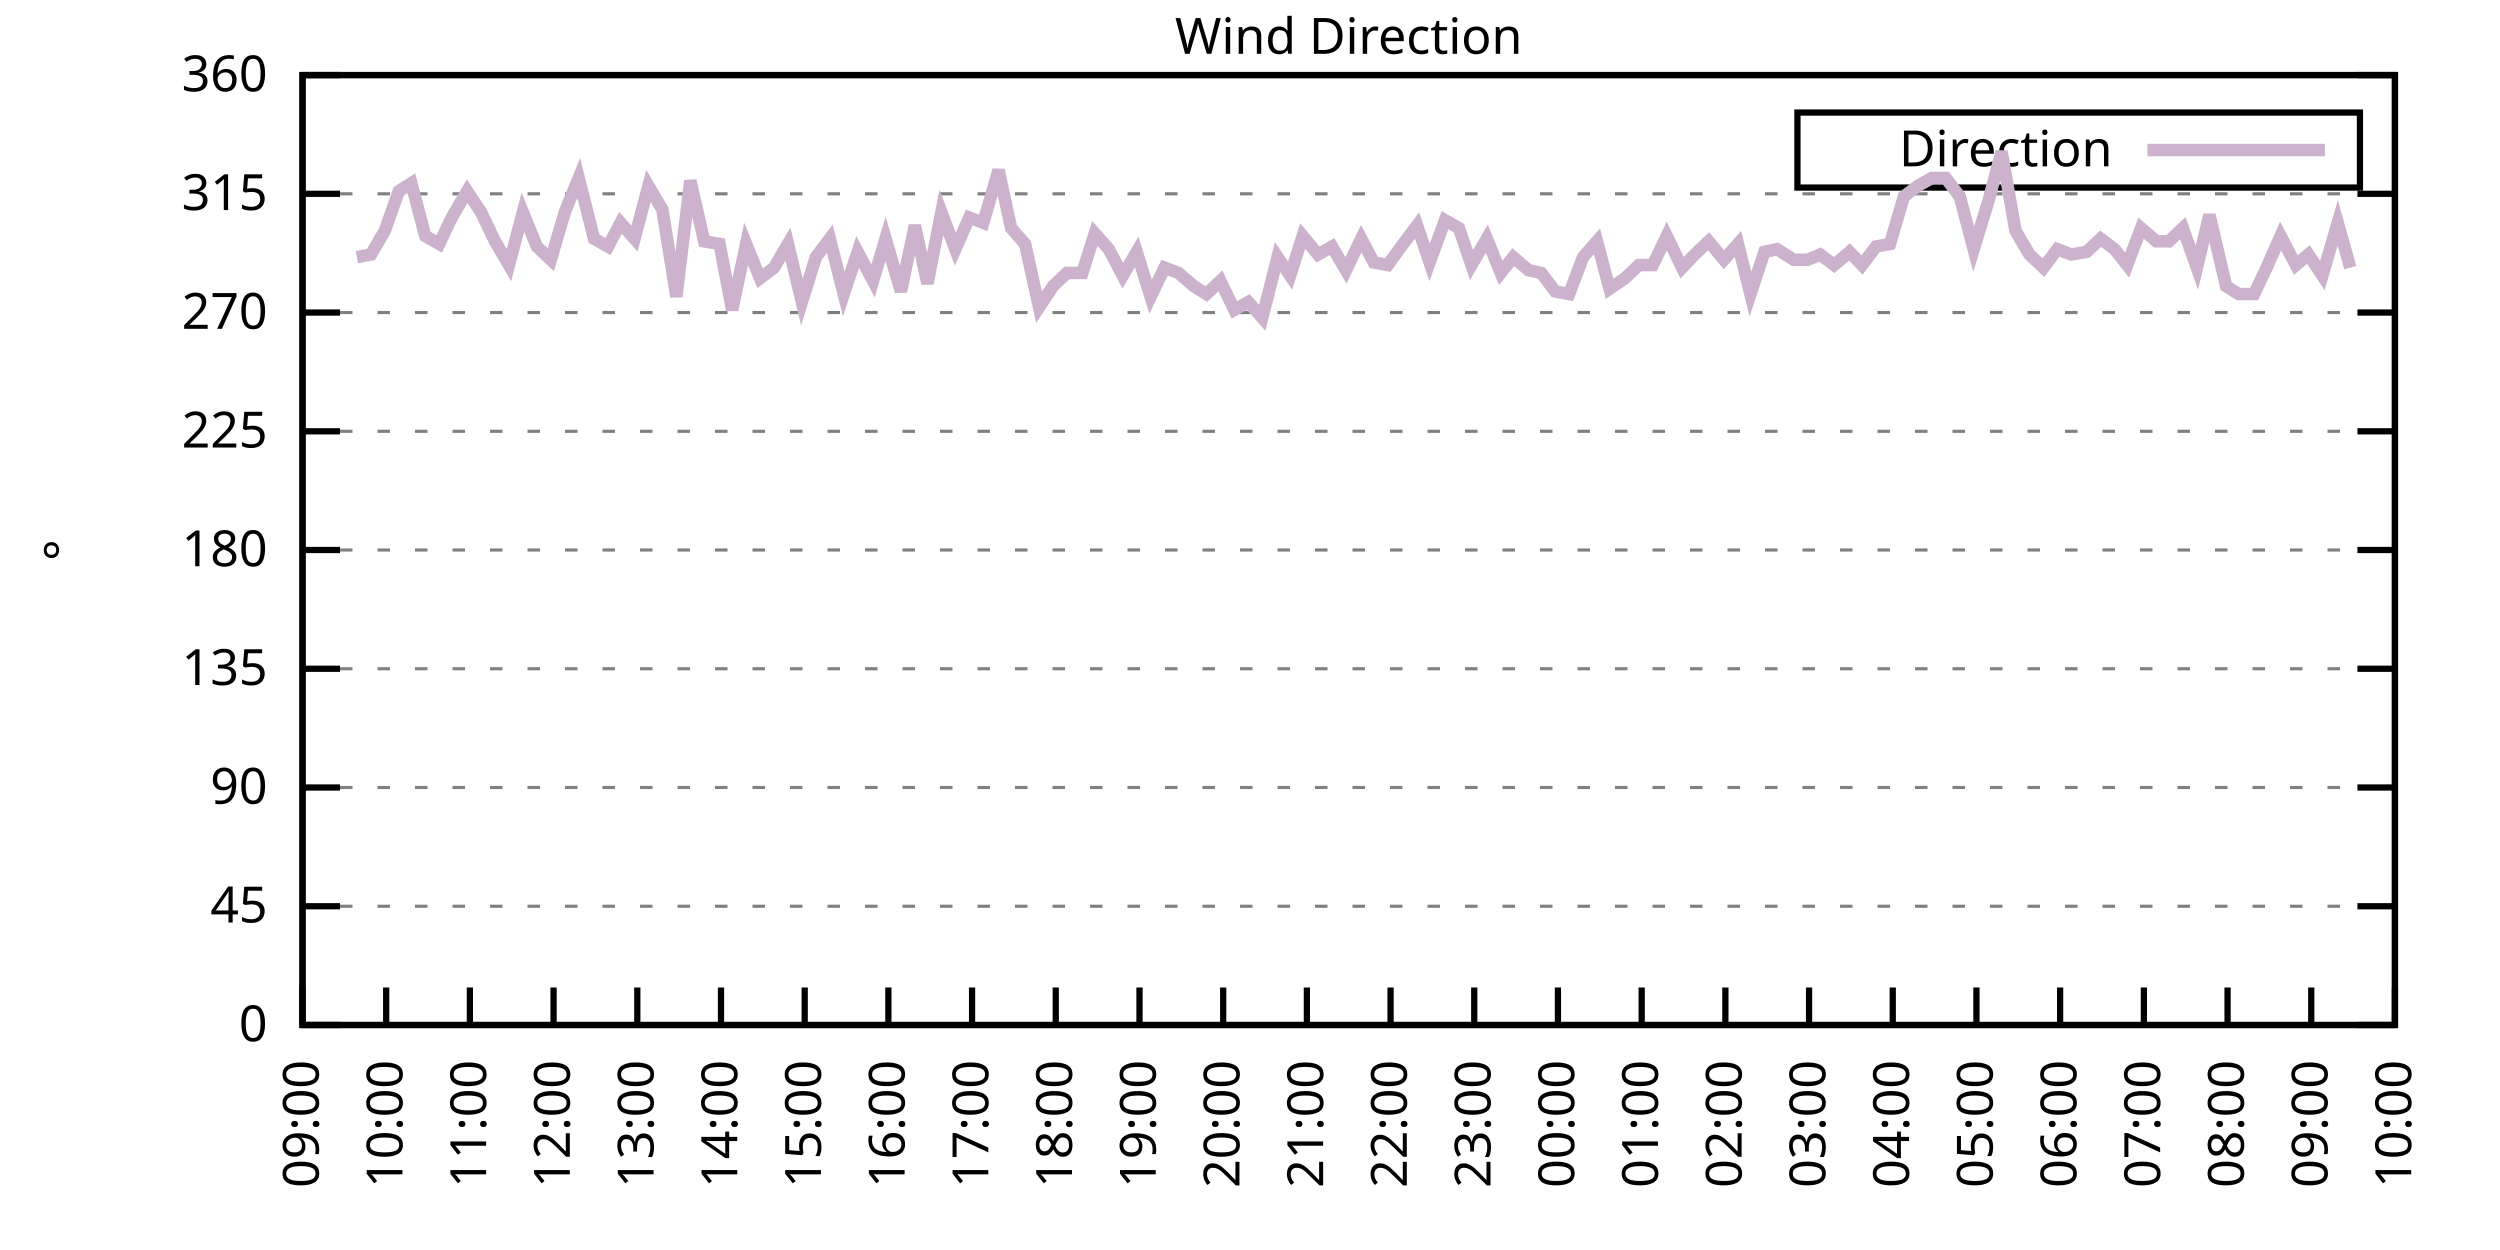
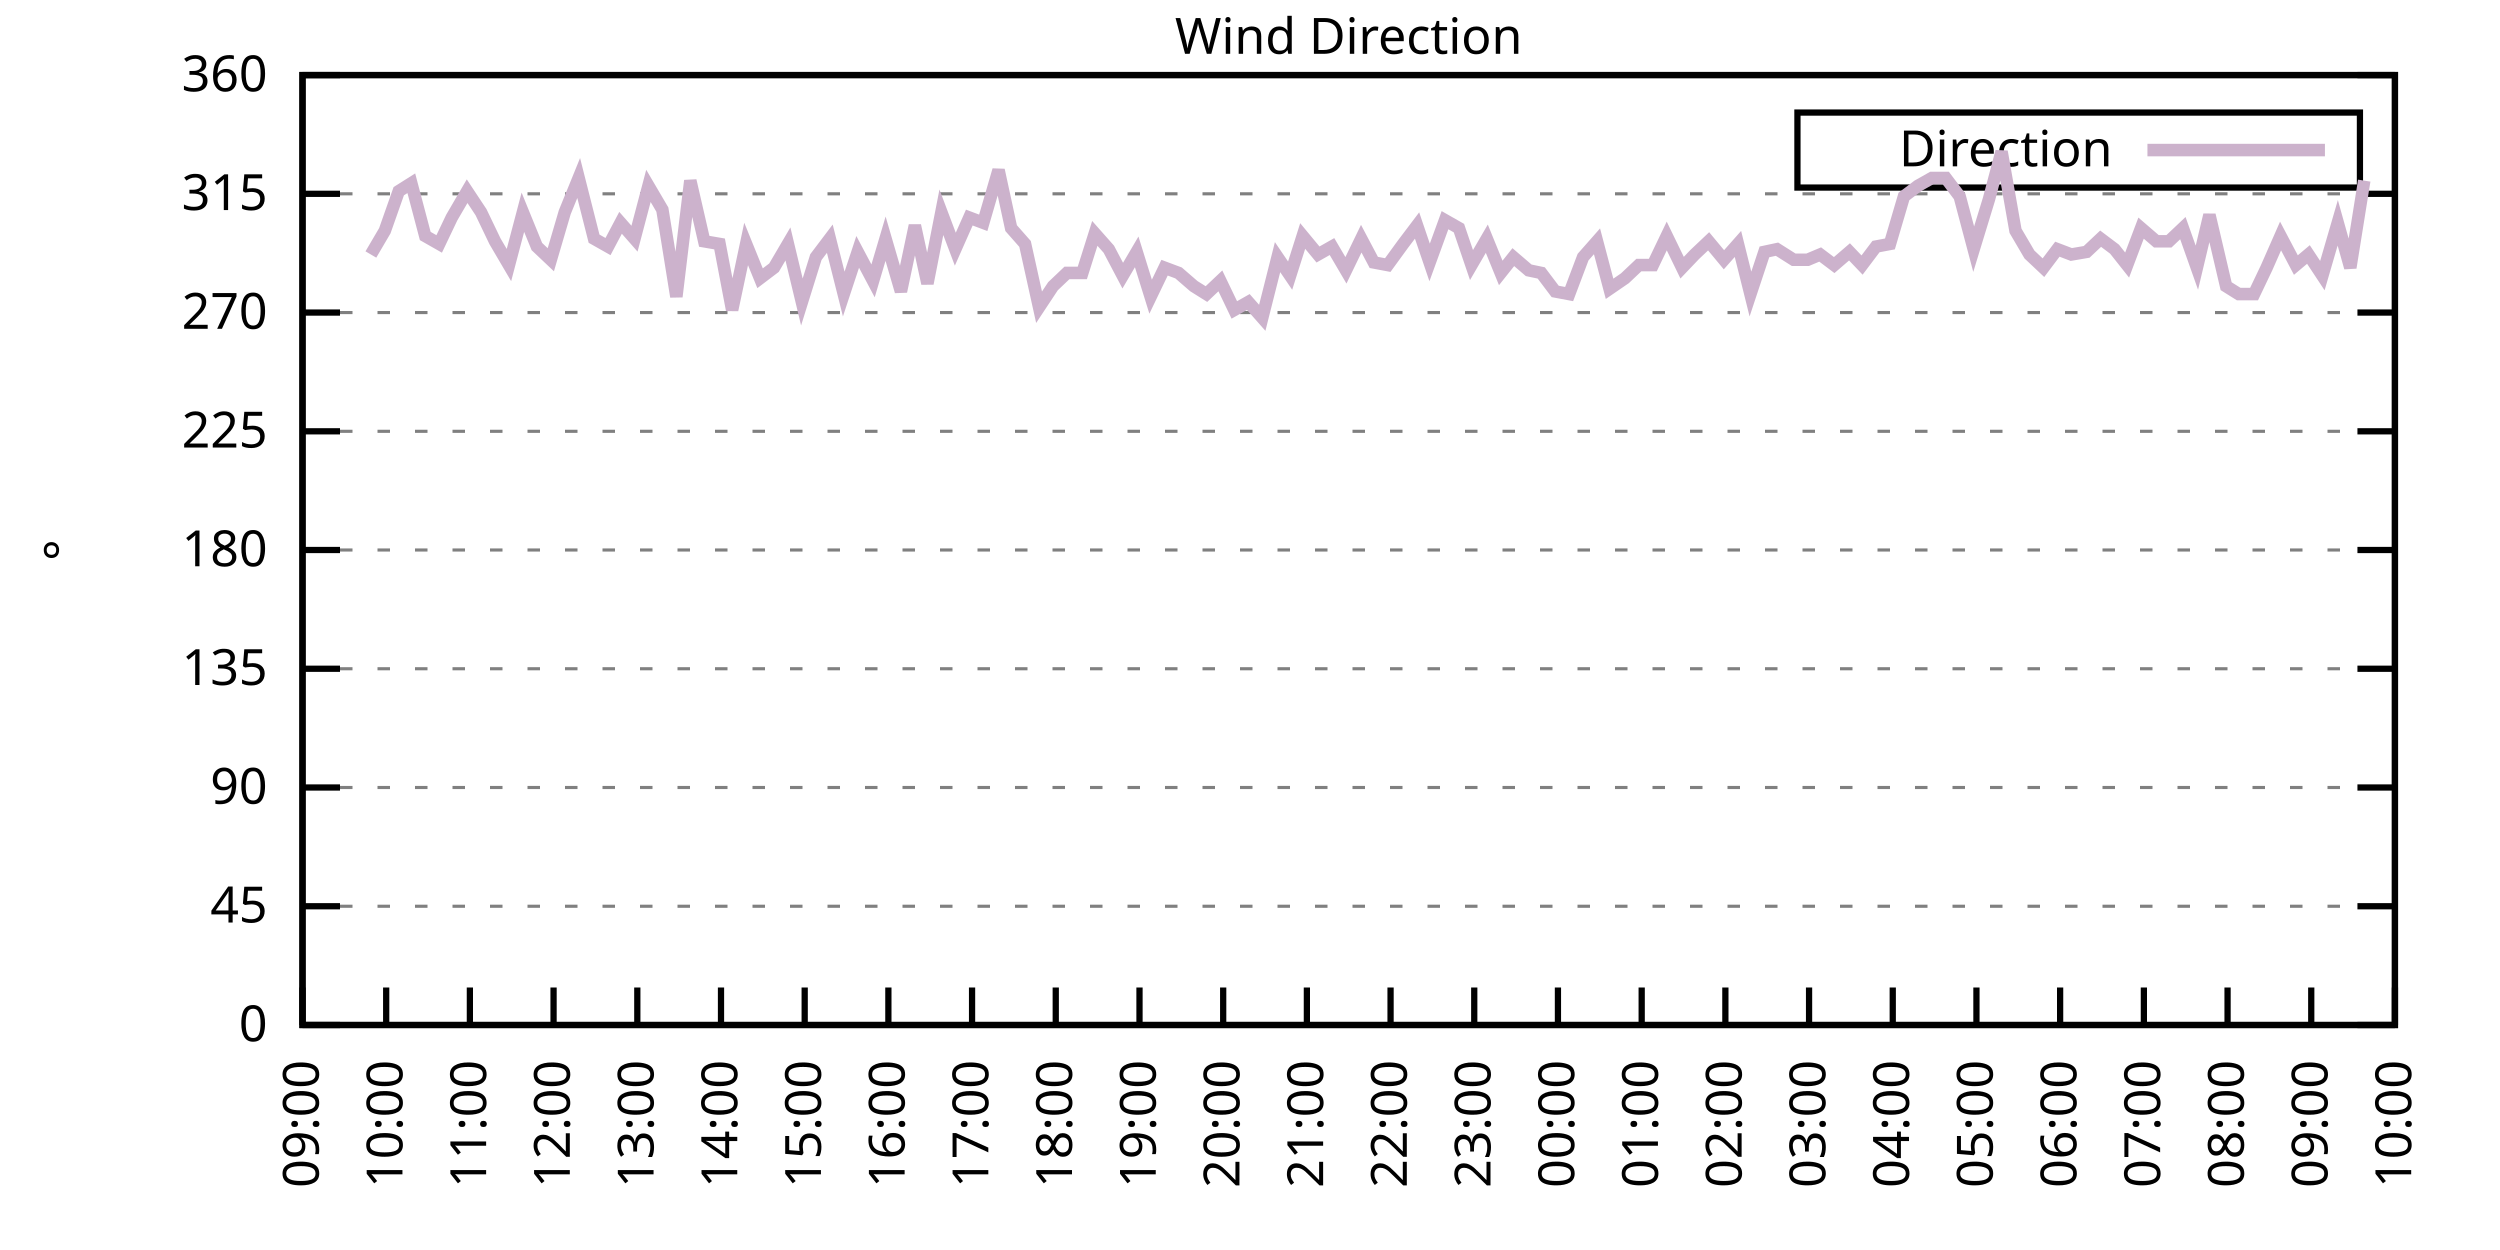
<svg xmlns="http://www.w3.org/2000/svg" xmlns:xlink="http://www.w3.org/1999/xlink" width="400" height="200" viewBox="0 0 400 200">
  <g id="gnuplot_canvas">
    <rect x="0" y="0" width="400" height="200" fill="none" />
    <defs>
      <circle id="gpDot" r="0.5" stroke-width="0.5" stroke="currentColor" />
      <path id="gpPt0" stroke-width="0.333" stroke="currentColor" d="M-1,0 h2 M0,-1 v2" />
      <path id="gpPt1" stroke-width="0.333" stroke="currentColor" d="M-1,-1 L1,1 M1,-1 L-1,1" />
      <path id="gpPt2" stroke-width="0.333" stroke="currentColor" d="M-1,0 L1,0 M0,-1 L0,1 M-1,-1 L1,1 M-1,1 L1,-1" />
      <rect id="gpPt3" stroke-width="0.333" stroke="currentColor" x="-1" y="-1" width="2" height="2" />
      <rect id="gpPt4" stroke-width="0.333" stroke="currentColor" fill="currentColor" x="-1" y="-1" width="2" height="2" />
      <circle id="gpPt5" stroke-width="0.333" stroke="currentColor" cx="0" cy="0" r="1" />
      <use xlink:href="#gpPt5" id="gpPt6" fill="currentColor" stroke="none" />
      <path id="gpPt7" stroke-width="0.333" stroke="currentColor" d="M0,-1.33 L-1.33,0.67 L1.33,0.67 z" />
      <use xlink:href="#gpPt7" id="gpPt8" fill="currentColor" stroke="none" />
      <use xlink:href="#gpPt7" id="gpPt9" stroke="currentColor" transform="rotate(180)" />
      <use xlink:href="#gpPt9" id="gpPt10" fill="currentColor" stroke="none" />
      <use xlink:href="#gpPt3" id="gpPt11" stroke="currentColor" transform="rotate(45)" />
      <use xlink:href="#gpPt11" id="gpPt12" fill="currentColor" stroke="none" />
      <path id="gpPt13" stroke-width="0.333" stroke="currentColor" d="M0,1.330 L1.265,0.411 L0.782,-1.067 L-0.782,-1.076 L-1.265,0.411 z" />
      <use xlink:href="#gpPt13" id="gpPt14" fill="currentColor" stroke="none" />
      <filter id="textbox" filterUnits="objectBoundingBox" x="0" y="0" height="1" width="1">
        <feFlood flood-color="white" flood-opacity="1" result="bgnd" />
        <feComposite in="SourceGraphic" in2="bgnd" operator="atop" />
      </filter>
      <filter id="greybox" filterUnits="objectBoundingBox" x="0" y="0" height="1" width="1">
        <feFlood flood-color="lightgrey" flood-opacity="1" result="grey" />
        <feComposite in="SourceGraphic" in2="grey" operator="atop" />
      </filter>
    </defs>
    <g fill="none" color="white" stroke="currentColor" stroke-width="1.00" stroke-linecap="butt" stroke-linejoin="miter">
</g>
    <g fill="none" color="black" stroke="currentColor" stroke-width="1.00" stroke-linecap="butt" stroke-linejoin="miter">
      <g stroke="none" shape-rendering="crispEdges">
        <polygon fill="rgb(255, 255, 255)" points="48.40,164.00 383.18,164.00 383.18,12.02 48.40,12.02 " />
      </g>
    </g>
    <g fill="none" color="black" stroke="currentColor" stroke-width="1.00" stroke-linecap="butt" stroke-linejoin="miter">
</g>
    <g fill="none" color="black" stroke="black" stroke-width="0.50" stroke-linecap="butt" stroke-linejoin="miter">
</g>
    <g fill="none" color="gray" stroke="currentColor" stroke-width="0.50" stroke-linecap="butt" stroke-linejoin="miter">
      <path stroke="gray" stroke-dasharray="2,4" class="gridline" d="M48.40,164.00 L383.19,164.00  " />
    </g>
    <g fill="none" color="gray" stroke="gray" stroke-width="1.00" stroke-linecap="butt" stroke-linejoin="miter">
</g>
    <g fill="none" color="black" stroke="currentColor" stroke-width="1.00" stroke-linecap="butt" stroke-linejoin="miter">
      <path stroke="black" d="M48.40,164.00 L54.40,164.00 M383.19,164.00 L377.19,164.00  " />
      <g transform="translate(42.80,166.60)" stroke="none" fill="black" font-family="Sans" font-size="8.00" text-anchor="end">
        <text>
          <tspan font-family="Sans"> 0</tspan>
        </text>
      </g>
    </g>
    <g fill="none" color="black" stroke="currentColor" stroke-width="1.00" stroke-linecap="butt" stroke-linejoin="miter">
</g>
    <g fill="none" color="black" stroke="black" stroke-width="0.50" stroke-linecap="butt" stroke-linejoin="miter">
</g>
    <g fill="none" color="gray" stroke="currentColor" stroke-width="0.50" stroke-linecap="butt" stroke-linejoin="miter">
      <path stroke="gray" stroke-dasharray="2,4" class="gridline" d="M48.40,145.00 L383.19,145.00  " />
    </g>
    <g fill="none" color="gray" stroke="gray" stroke-width="1.00" stroke-linecap="butt" stroke-linejoin="miter">
</g>
    <g fill="none" color="black" stroke="currentColor" stroke-width="1.00" stroke-linecap="butt" stroke-linejoin="miter">
      <path stroke="black" d="M48.40,145.00 L54.40,145.00 M383.19,145.00 L377.19,145.00  " />
      <g transform="translate(42.80,147.60)" stroke="none" fill="black" font-family="Sans" font-size="8.00" text-anchor="end">
        <text>
          <tspan font-family="Sans"> 45</tspan>
        </text>
      </g>
    </g>
    <g fill="none" color="black" stroke="currentColor" stroke-width="1.00" stroke-linecap="butt" stroke-linejoin="miter">
</g>
    <g fill="none" color="black" stroke="black" stroke-width="0.50" stroke-linecap="butt" stroke-linejoin="miter">
</g>
    <g fill="none" color="gray" stroke="currentColor" stroke-width="0.50" stroke-linecap="butt" stroke-linejoin="miter">
      <path stroke="gray" stroke-dasharray="2,4" class="gridline" d="M48.40,126.00 L383.19,126.00  " />
    </g>
    <g fill="none" color="gray" stroke="gray" stroke-width="1.00" stroke-linecap="butt" stroke-linejoin="miter">
</g>
    <g fill="none" color="black" stroke="currentColor" stroke-width="1.00" stroke-linecap="butt" stroke-linejoin="miter">
      <path stroke="black" d="M48.40,126.00 L54.40,126.00 M383.19,126.00 L377.19,126.00  " />
      <g transform="translate(42.80,128.60)" stroke="none" fill="black" font-family="Sans" font-size="8.00" text-anchor="end">
        <text>
          <tspan font-family="Sans"> 90</tspan>
        </text>
      </g>
    </g>
    <g fill="none" color="black" stroke="currentColor" stroke-width="1.00" stroke-linecap="butt" stroke-linejoin="miter">
</g>
    <g fill="none" color="black" stroke="black" stroke-width="0.50" stroke-linecap="butt" stroke-linejoin="miter">
</g>
    <g fill="none" color="gray" stroke="currentColor" stroke-width="0.50" stroke-linecap="butt" stroke-linejoin="miter">
      <path stroke="gray" stroke-dasharray="2,4" class="gridline" d="M48.40,107.00 L383.19,107.00  " />
    </g>
    <g fill="none" color="gray" stroke="gray" stroke-width="1.00" stroke-linecap="butt" stroke-linejoin="miter">
</g>
    <g fill="none" color="black" stroke="currentColor" stroke-width="1.00" stroke-linecap="butt" stroke-linejoin="miter">
      <path stroke="black" d="M48.40,107.00 L54.40,107.00 M383.19,107.00 L377.19,107.00  " />
      <g transform="translate(42.80,109.60)" stroke="none" fill="black" font-family="Sans" font-size="8.00" text-anchor="end">
        <text>
          <tspan font-family="Sans"> 135</tspan>
        </text>
      </g>
    </g>
    <g fill="none" color="black" stroke="currentColor" stroke-width="1.00" stroke-linecap="butt" stroke-linejoin="miter">
</g>
    <g fill="none" color="black" stroke="black" stroke-width="0.50" stroke-linecap="butt" stroke-linejoin="miter">
</g>
    <g fill="none" color="gray" stroke="currentColor" stroke-width="0.50" stroke-linecap="butt" stroke-linejoin="miter">
      <path stroke="gray" stroke-dasharray="2,4" class="gridline" d="M48.40,88.00 L383.19,88.00  " />
    </g>
    <g fill="none" color="gray" stroke="gray" stroke-width="1.00" stroke-linecap="butt" stroke-linejoin="miter">
</g>
    <g fill="none" color="black" stroke="currentColor" stroke-width="1.00" stroke-linecap="butt" stroke-linejoin="miter">
      <path stroke="black" d="M48.40,88.00 L54.40,88.00 M383.19,88.00 L377.19,88.00  " />
      <g transform="translate(42.80,90.60)" stroke="none" fill="black" font-family="Sans" font-size="8.00" text-anchor="end">
        <text>
          <tspan font-family="Sans"> 180</tspan>
        </text>
      </g>
    </g>
    <g fill="none" color="black" stroke="currentColor" stroke-width="1.00" stroke-linecap="butt" stroke-linejoin="miter">
</g>
    <g fill="none" color="black" stroke="black" stroke-width="0.50" stroke-linecap="butt" stroke-linejoin="miter">
</g>
    <g fill="none" color="gray" stroke="currentColor" stroke-width="0.50" stroke-linecap="butt" stroke-linejoin="miter">
      <path stroke="gray" stroke-dasharray="2,4" class="gridline" d="M48.40,69.01 L383.19,69.01  " />
    </g>
    <g fill="none" color="gray" stroke="gray" stroke-width="1.00" stroke-linecap="butt" stroke-linejoin="miter">
</g>
    <g fill="none" color="black" stroke="currentColor" stroke-width="1.00" stroke-linecap="butt" stroke-linejoin="miter">
      <path stroke="black" d="M48.40,69.01 L54.40,69.01 M383.19,69.01 L377.19,69.01  " />
      <g transform="translate(42.80,71.61)" stroke="none" fill="black" font-family="Sans" font-size="8.00" text-anchor="end">
        <text>
          <tspan font-family="Sans"> 225</tspan>
        </text>
      </g>
    </g>
    <g fill="none" color="black" stroke="currentColor" stroke-width="1.00" stroke-linecap="butt" stroke-linejoin="miter">
</g>
    <g fill="none" color="black" stroke="black" stroke-width="0.50" stroke-linecap="butt" stroke-linejoin="miter">
</g>
    <g fill="none" color="gray" stroke="currentColor" stroke-width="0.50" stroke-linecap="butt" stroke-linejoin="miter">
      <path stroke="gray" stroke-dasharray="2,4" class="gridline" d="M48.40,50.01 L383.19,50.01  " />
    </g>
    <g fill="none" color="gray" stroke="gray" stroke-width="1.00" stroke-linecap="butt" stroke-linejoin="miter">
</g>
    <g fill="none" color="black" stroke="currentColor" stroke-width="1.00" stroke-linecap="butt" stroke-linejoin="miter">
      <path stroke="black" d="M48.40,50.01 L54.40,50.01 M383.19,50.01 L377.19,50.01  " />
      <g transform="translate(42.80,52.61)" stroke="none" fill="black" font-family="Sans" font-size="8.00" text-anchor="end">
        <text>
          <tspan font-family="Sans"> 270</tspan>
        </text>
      </g>
    </g>
    <g fill="none" color="black" stroke="currentColor" stroke-width="1.00" stroke-linecap="butt" stroke-linejoin="miter">
</g>
    <g fill="none" color="black" stroke="black" stroke-width="0.50" stroke-linecap="butt" stroke-linejoin="miter">
</g>
    <g fill="none" color="gray" stroke="currentColor" stroke-width="0.50" stroke-linecap="butt" stroke-linejoin="miter">
      <path stroke="gray" stroke-dasharray="2,4" class="gridline" d="M48.40,31.01 L383.19,31.01  " />
    </g>
    <g fill="none" color="gray" stroke="gray" stroke-width="1.00" stroke-linecap="butt" stroke-linejoin="miter">
</g>
    <g fill="none" color="black" stroke="currentColor" stroke-width="1.00" stroke-linecap="butt" stroke-linejoin="miter">
      <path stroke="black" d="M48.40,31.01 L54.40,31.01 M383.19,31.01 L377.19,31.01  " />
      <g transform="translate(42.80,33.61)" stroke="none" fill="black" font-family="Sans" font-size="8.00" text-anchor="end">
        <text>
          <tspan font-family="Sans"> 315</tspan>
        </text>
      </g>
    </g>
    <g fill="none" color="black" stroke="currentColor" stroke-width="1.00" stroke-linecap="butt" stroke-linejoin="miter">
</g>
    <g fill="none" color="black" stroke="black" stroke-width="0.50" stroke-linecap="butt" stroke-linejoin="miter">
</g>
    <g fill="none" color="gray" stroke="currentColor" stroke-width="0.50" stroke-linecap="butt" stroke-linejoin="miter">
      <path stroke="gray" stroke-dasharray="2,4" class="gridline" d="M48.40,12.01 L383.19,12.01  " />
    </g>
    <g fill="none" color="gray" stroke="gray" stroke-width="1.00" stroke-linecap="butt" stroke-linejoin="miter">
</g>
    <g fill="none" color="black" stroke="currentColor" stroke-width="1.00" stroke-linecap="butt" stroke-linejoin="miter">
      <path stroke="black" d="M48.40,12.01 L54.40,12.01 M383.19,12.01 L377.19,12.01  " />
      <g transform="translate(42.80,14.61)" stroke="none" fill="black" font-family="Sans" font-size="8.00" text-anchor="end">
        <text>
          <tspan font-family="Sans"> 360</tspan>
        </text>
      </g>
    </g>
    <g fill="none" color="black" stroke="currentColor" stroke-width="1.00" stroke-linecap="butt" stroke-linejoin="miter">
      <path stroke="black" d="M48.40,164.00 L48.40,158.00  " />
      <g transform="translate(51.00,169.60) rotate(270.00)" stroke="none" fill="black" font-family="Sans" font-size="8.00" text-anchor="end">
        <text>
          <tspan font-family="Sans">09:00</tspan>
        </text>
      </g>
    </g>
    <g fill="none" color="black" stroke="currentColor" stroke-width="1.00" stroke-linecap="butt" stroke-linejoin="miter">
      <path stroke="black" d="M61.79,164.00 L61.79,158.00  " />
      <g transform="translate(64.39,169.60) rotate(270.00)" stroke="none" fill="black" font-family="Sans" font-size="8.00" text-anchor="end">
        <text>
          <tspan font-family="Sans">10:00</tspan>
        </text>
      </g>
    </g>
    <g fill="none" color="black" stroke="currentColor" stroke-width="1.00" stroke-linecap="butt" stroke-linejoin="miter">
      <path stroke="black" d="M75.18,164.00 L75.18,158.00  " />
      <g transform="translate(77.78,169.60) rotate(270.00)" stroke="none" fill="black" font-family="Sans" font-size="8.00" text-anchor="end">
        <text>
          <tspan font-family="Sans">11:00</tspan>
        </text>
      </g>
    </g>
    <g fill="none" color="black" stroke="currentColor" stroke-width="1.00" stroke-linecap="butt" stroke-linejoin="miter">
      <path stroke="black" d="M88.57,164.00 L88.57,158.00  " />
      <g transform="translate(91.17,169.60) rotate(270.00)" stroke="none" fill="black" font-family="Sans" font-size="8.00" text-anchor="end">
        <text>
          <tspan font-family="Sans">12:00</tspan>
        </text>
      </g>
    </g>
    <g fill="none" color="black" stroke="currentColor" stroke-width="1.00" stroke-linecap="butt" stroke-linejoin="miter">
      <path stroke="black" d="M101.97,164.00 L101.97,158.00  " />
      <g transform="translate(104.57,169.60) rotate(270.00)" stroke="none" fill="black" font-family="Sans" font-size="8.00" text-anchor="end">
        <text>
          <tspan font-family="Sans">13:00</tspan>
        </text>
      </g>
    </g>
    <g fill="none" color="black" stroke="currentColor" stroke-width="1.00" stroke-linecap="butt" stroke-linejoin="miter">
      <path stroke="black" d="M115.36,164.00 L115.36,158.00  " />
      <g transform="translate(117.96,169.60) rotate(270.00)" stroke="none" fill="black" font-family="Sans" font-size="8.00" text-anchor="end">
        <text>
          <tspan font-family="Sans">14:00</tspan>
        </text>
      </g>
    </g>
    <g fill="none" color="black" stroke="currentColor" stroke-width="1.00" stroke-linecap="butt" stroke-linejoin="miter">
      <path stroke="black" d="M128.75,164.00 L128.75,158.00  " />
      <g transform="translate(131.35,169.60) rotate(270.00)" stroke="none" fill="black" font-family="Sans" font-size="8.00" text-anchor="end">
        <text>
          <tspan font-family="Sans">15:00</tspan>
        </text>
      </g>
    </g>
    <g fill="none" color="black" stroke="currentColor" stroke-width="1.00" stroke-linecap="butt" stroke-linejoin="miter">
      <path stroke="black" d="M142.14,164.00 L142.14,158.00  " />
      <g transform="translate(144.74,169.60) rotate(270.00)" stroke="none" fill="black" font-family="Sans" font-size="8.00" text-anchor="end">
        <text>
          <tspan font-family="Sans">16:00</tspan>
        </text>
      </g>
    </g>
    <g fill="none" color="black" stroke="currentColor" stroke-width="1.00" stroke-linecap="butt" stroke-linejoin="miter">
      <path stroke="black" d="M155.53,164.00 L155.53,158.00  " />
      <g transform="translate(158.13,169.60) rotate(270.00)" stroke="none" fill="black" font-family="Sans" font-size="8.00" text-anchor="end">
        <text>
          <tspan font-family="Sans">17:00</tspan>
        </text>
      </g>
    </g>
    <g fill="none" color="black" stroke="currentColor" stroke-width="1.00" stroke-linecap="butt" stroke-linejoin="miter">
      <path stroke="black" d="M168.92,164.00 L168.92,158.00  " />
      <g transform="translate(171.52,169.60) rotate(270.00)" stroke="none" fill="black" font-family="Sans" font-size="8.00" text-anchor="end">
        <text>
          <tspan font-family="Sans">18:00</tspan>
        </text>
      </g>
    </g>
    <g fill="none" color="black" stroke="currentColor" stroke-width="1.00" stroke-linecap="butt" stroke-linejoin="miter">
      <path stroke="black" d="M182.32,164.00 L182.32,158.00  " />
      <g transform="translate(184.92,169.60) rotate(270.00)" stroke="none" fill="black" font-family="Sans" font-size="8.00" text-anchor="end">
        <text>
          <tspan font-family="Sans">19:00</tspan>
        </text>
      </g>
    </g>
    <g fill="none" color="black" stroke="currentColor" stroke-width="1.00" stroke-linecap="butt" stroke-linejoin="miter">
      <path stroke="black" d="M195.71,164.00 L195.71,158.00  " />
      <g transform="translate(198.31,169.60) rotate(270.00)" stroke="none" fill="black" font-family="Sans" font-size="8.00" text-anchor="end">
        <text>
          <tspan font-family="Sans">20:00</tspan>
        </text>
      </g>
    </g>
    <g fill="none" color="black" stroke="currentColor" stroke-width="1.00" stroke-linecap="butt" stroke-linejoin="miter">
      <path stroke="black" d="M209.10,164.00 L209.10,158.00  " />
      <g transform="translate(211.70,169.60) rotate(270.00)" stroke="none" fill="black" font-family="Sans" font-size="8.00" text-anchor="end">
        <text>
          <tspan font-family="Sans">21:00</tspan>
        </text>
      </g>
    </g>
    <g fill="none" color="black" stroke="currentColor" stroke-width="1.00" stroke-linecap="butt" stroke-linejoin="miter">
      <path stroke="black" d="M222.49,164.00 L222.49,158.00  " />
      <g transform="translate(225.09,169.60) rotate(270.00)" stroke="none" fill="black" font-family="Sans" font-size="8.00" text-anchor="end">
        <text>
          <tspan font-family="Sans">22:00</tspan>
        </text>
      </g>
    </g>
    <g fill="none" color="black" stroke="currentColor" stroke-width="1.00" stroke-linecap="butt" stroke-linejoin="miter">
      <path stroke="black" d="M235.88,164.00 L235.88,158.00  " />
      <g transform="translate(238.48,169.60) rotate(270.00)" stroke="none" fill="black" font-family="Sans" font-size="8.00" text-anchor="end">
        <text>
          <tspan font-family="Sans">23:00</tspan>
        </text>
      </g>
    </g>
    <g fill="none" color="black" stroke="currentColor" stroke-width="1.00" stroke-linecap="butt" stroke-linejoin="miter">
      <path stroke="black" d="M249.27,164.00 L249.27,158.00  " />
      <g transform="translate(251.87,169.60) rotate(270.00)" stroke="none" fill="black" font-family="Sans" font-size="8.00" text-anchor="end">
        <text>
          <tspan font-family="Sans">00:00</tspan>
        </text>
      </g>
    </g>
    <g fill="none" color="black" stroke="currentColor" stroke-width="1.00" stroke-linecap="butt" stroke-linejoin="miter">
      <path stroke="black" d="M262.67,164.00 L262.67,158.00  " />
      <g transform="translate(265.27,169.60) rotate(270.00)" stroke="none" fill="black" font-family="Sans" font-size="8.00" text-anchor="end">
        <text>
          <tspan font-family="Sans">01:00</tspan>
        </text>
      </g>
    </g>
    <g fill="none" color="black" stroke="currentColor" stroke-width="1.00" stroke-linecap="butt" stroke-linejoin="miter">
      <path stroke="black" d="M276.06,164.00 L276.06,158.00  " />
      <g transform="translate(278.66,169.60) rotate(270.00)" stroke="none" fill="black" font-family="Sans" font-size="8.00" text-anchor="end">
        <text>
          <tspan font-family="Sans">02:00</tspan>
        </text>
      </g>
    </g>
    <g fill="none" color="black" stroke="currentColor" stroke-width="1.00" stroke-linecap="butt" stroke-linejoin="miter">
      <path stroke="black" d="M289.45,164.00 L289.45,158.00  " />
      <g transform="translate(292.05,169.60) rotate(270.00)" stroke="none" fill="black" font-family="Sans" font-size="8.00" text-anchor="end">
        <text>
          <tspan font-family="Sans">03:00</tspan>
        </text>
      </g>
    </g>
    <g fill="none" color="black" stroke="currentColor" stroke-width="1.00" stroke-linecap="butt" stroke-linejoin="miter">
      <path stroke="black" d="M302.84,164.00 L302.84,158.00  " />
      <g transform="translate(305.44,169.60) rotate(270.00)" stroke="none" fill="black" font-family="Sans" font-size="8.00" text-anchor="end">
        <text>
          <tspan font-family="Sans">04:00</tspan>
        </text>
      </g>
    </g>
    <g fill="none" color="black" stroke="currentColor" stroke-width="1.00" stroke-linecap="butt" stroke-linejoin="miter">
      <path stroke="black" d="M316.23,164.00 L316.23,158.00  " />
      <g transform="translate(318.83,169.60) rotate(270.00)" stroke="none" fill="black" font-family="Sans" font-size="8.00" text-anchor="end">
        <text>
          <tspan font-family="Sans">05:00</tspan>
        </text>
      </g>
    </g>
    <g fill="none" color="black" stroke="currentColor" stroke-width="1.00" stroke-linecap="butt" stroke-linejoin="miter">
      <path stroke="black" d="M329.62,164.00 L329.62,158.00  " />
      <g transform="translate(332.22,169.60) rotate(270.00)" stroke="none" fill="black" font-family="Sans" font-size="8.00" text-anchor="end">
        <text>
          <tspan font-family="Sans">06:00</tspan>
        </text>
      </g>
    </g>
    <g fill="none" color="black" stroke="currentColor" stroke-width="1.00" stroke-linecap="butt" stroke-linejoin="miter">
      <path stroke="black" d="M343.02,164.00 L343.02,158.00  " />
      <g transform="translate(345.62,169.60) rotate(270.00)" stroke="none" fill="black" font-family="Sans" font-size="8.00" text-anchor="end">
        <text>
          <tspan font-family="Sans">07:00</tspan>
        </text>
      </g>
    </g>
    <g fill="none" color="black" stroke="currentColor" stroke-width="1.00" stroke-linecap="butt" stroke-linejoin="miter">
      <path stroke="black" d="M356.41,164.00 L356.41,158.00  " />
      <g transform="translate(359.01,169.60) rotate(270.00)" stroke="none" fill="black" font-family="Sans" font-size="8.00" text-anchor="end">
        <text>
          <tspan font-family="Sans">08:00</tspan>
        </text>
      </g>
    </g>
    <g fill="none" color="black" stroke="currentColor" stroke-width="1.00" stroke-linecap="butt" stroke-linejoin="miter">
      <path stroke="black" d="M369.80,164.00 L369.80,158.00  " />
      <g transform="translate(372.40,169.60) rotate(270.00)" stroke="none" fill="black" font-family="Sans" font-size="8.00" text-anchor="end">
        <text>
          <tspan font-family="Sans">09:00</tspan>
        </text>
      </g>
    </g>
    <g fill="none" color="black" stroke="currentColor" stroke-width="1.00" stroke-linecap="butt" stroke-linejoin="miter">
      <path stroke="black" d="M383.19,164.00 L383.19,158.00  " />
      <g transform="translate(385.79,169.60) rotate(270.00)" stroke="none" fill="black" font-family="Sans" font-size="8.00" text-anchor="end">
        <text>
          <tspan font-family="Sans">10:00</tspan>
        </text>
      </g>
    </g>
    <g fill="none" color="black" stroke="currentColor" stroke-width="1.00" stroke-linecap="butt" stroke-linejoin="miter">
</g>
    <g fill="none" color="black" stroke="currentColor" stroke-width="1.00" stroke-linecap="butt" stroke-linejoin="miter">
      <path stroke="black" d="M48.40,12.01 L48.40,164.00 L383.19,164.00 L383.19,12.01 L48.40,12.01 Z  " />
    </g>
    <g fill="none" color="black" stroke="currentColor" stroke-width="1.00" stroke-linecap="butt" stroke-linejoin="miter">
</g>
    <g fill="none" color="black" stroke="currentColor" stroke-width="1.00" stroke-linecap="butt" stroke-linejoin="miter">
      <path stroke="black" d="M287.59,30.01 L287.59,18.01 L377.59,18.01 L377.59,30.01 L287.59,30.01 Z  " />
    </g>
    <g id="Wind_direction_plot_1">
      <g fill="none" color="white" stroke="black" stroke-width="2.00" stroke-linecap="butt" stroke-linejoin="miter">
</g>
      <g fill="none" color="black" stroke="currentColor" stroke-width="2.00" stroke-linecap="butt" stroke-linejoin="miter">
        <g transform="translate(337.99,26.61)" stroke="none" fill="black" font-family="Sans" font-size="8.00" text-anchor="end">
          <text>
            <tspan font-family="Sans">Direction</tspan>
          </text>
        </g>
      </g>
      <g fill="none" color="black" stroke="currentColor" stroke-width="2.00" stroke-linecap="butt" stroke-linejoin="miter">
-         <path stroke="rgb(204, 178, 204)" d="M343.59,24.01 L371.99,24.01 M57.10,41.14 L59.34,40.72 L61.57,36.92 L63.80,30.59 L65.81,29.32 L68.04,37.76   L70.27,39.03 L72.28,34.81 L74.74,30.59 L76.97,33.96 L79.20,38.61 L81.43,42.41 L83.66,33.96 L85.90,39.45   L88.13,41.56 L90.36,33.96 L92.59,28.48 L95.05,38.19 L97.28,39.45 L99.29,35.65 L101.52,38.19 L103.75,29.74   L105.98,33.54 L108.22,47.47 L110.45,28.90 L112.68,38.61 L115.13,39.03 L117.14,49.59 L119.38,39.03 L121.61,44.52   L123.84,42.83 L126.07,39.03 L128.30,48.32 L130.54,41.14 L132.77,38.19 L135.00,47.05 L137.23,40.30 L139.69,44.94   L141.69,38.19 L144.15,46.63 L146.38,36.08 L148.39,45.36 L150.62,33.96 L152.85,39.87 L155.09,34.81 L157.32,35.65   L159.77,27.21 L161.78,36.50 L164.01,39.03 L166.25,49.16 L168.48,45.79 L170.71,43.67 L173.17,43.67 L175.17,37.34   L177.41,39.87 L179.64,44.10 L181.87,40.30 L184.10,47.47 L186.33,42.83 L188.57,43.67 L191.02,45.79 L193.03,47.05   L195.26,44.94 L197.49,49.59 L199.73,48.32 L201.96,50.85 L204.41,41.14 L206.42,44.10 L208.43,37.76 L210.88,40.72   L213.12,39.45 L215.35,43.25 L217.80,38.19 L219.81,41.99 L222.04,42.41 L224.50,39.03 L226.73,36.08 L228.74,41.99   L231.20,35.23 L233.43,36.50 L235.44,42.41 L237.89,38.19 L240.12,43.67 L242.13,41.14 L244.59,43.25 L246.60,43.67   L248.83,46.63 L251.06,47.05 L253.29,41.14 L255.52,38.61 L257.53,46.21 L259.99,44.52 L262.22,42.41 L264.45,42.41   L266.68,37.76 L269.14,42.83 L271.15,40.72 L273.38,38.61 L275.83,41.56 L278.07,39.03 L280.07,47.05 L282.31,40.30   L284.32,39.87 L286.99,41.56 L289.23,41.56 L291.23,40.72 L293.47,42.41 L295.92,40.30 L297.93,42.41 L300.16,39.45   L302.39,39.03 L304.63,31.43 L306.86,29.74 L309.09,28.48 L311.32,28.48 L313.55,31.43 L315.79,39.87 L318.24,31.85   L320.25,24.25 L322.48,36.92 L324.71,40.72 L326.95,42.83 L329.18,39.87 L331.41,40.72 L333.86,40.30 L336.10,38.19   L338.33,39.87 L340.34,42.41 L342.57,36.50 L345.02,38.61 L347.03,38.61 L349.26,36.50 L351.50,42.83 L353.51,34.39   L356.18,45.79 L358.19,47.05 L360.65,47.05 L362.66,42.83 L364.89,37.76 L367.34,42.41 L369.35,40.72 L371.58,44.10   L374.04,35.65 L376.05,42.83  " />
+         <path stroke="rgb(204, 178, 204)" d="M343.59,24.01 L371.99,24.01 M59.34,40.72 L61.57,36.92 L63.80,30.59 L65.81,29.32 L68.04,37.76 L70.27,39.03   L72.28,34.81 L74.74,30.59 L76.97,33.96 L79.20,38.61 L81.43,42.41 L83.66,33.96 L85.90,39.45 L88.13,41.56   L90.36,33.96 L92.59,28.48 L95.05,38.19 L97.28,39.45 L99.29,35.65 L101.52,38.19 L103.75,29.74 L105.98,33.54   L108.22,47.47 L110.45,28.90 L112.68,38.61 L115.13,39.03 L117.14,49.59 L119.38,39.03 L121.61,44.52 L123.84,42.83   L126.07,39.03 L128.30,48.32 L130.54,41.14 L132.77,38.19 L135.00,47.05 L137.23,40.30 L139.69,44.94 L141.69,38.19   L144.15,46.63 L146.38,36.08 L148.39,45.36 L150.62,33.96 L152.85,39.87 L155.09,34.81 L157.32,35.65 L159.77,27.21   L161.78,36.50 L164.01,39.03 L166.25,49.16 L168.48,45.79 L170.71,43.67 L173.17,43.67 L175.17,37.34 L177.41,39.87   L179.64,44.10 L181.87,40.30 L184.10,47.47 L186.33,42.83 L188.57,43.67 L191.02,45.79 L193.03,47.05 L195.26,44.94   L197.49,49.59 L199.73,48.32 L201.96,50.85 L204.41,41.14 L206.42,44.10 L208.43,37.76 L210.88,40.72 L213.12,39.45   L215.35,43.25 L217.80,38.19 L219.81,41.99 L222.04,42.41 L224.50,39.03 L226.73,36.08 L228.74,41.99 L231.20,35.23   L233.43,36.50 L235.44,42.41 L237.89,38.19 L240.12,43.67 L242.13,41.14 L244.59,43.25 L246.60,43.67 L248.83,46.63   L251.06,47.05 L253.29,41.14 L255.52,38.61 L257.53,46.21 L259.99,44.52 L262.22,42.41 L264.45,42.41 L266.68,37.76   L269.14,42.83 L271.15,40.72 L273.38,38.61 L275.83,41.56 L278.07,39.03 L280.07,47.05 L282.31,40.30 L284.32,39.87   L286.99,41.56 L289.23,41.56 L291.23,40.72 L293.47,42.41 L295.92,40.30 L297.93,42.41 L300.16,39.45 L302.39,39.03   L304.63,31.43 L306.86,29.74 L309.09,28.48 L311.32,28.48 L313.55,31.43 L315.79,39.87 L318.24,31.85 L320.25,24.25   L322.48,36.92 L324.71,40.72 L326.95,42.83 L329.18,39.87 L331.41,40.72 L333.86,40.30 L336.10,38.19 L338.33,39.87   L340.34,42.41 L342.57,36.50 L345.02,38.61 L347.03,38.61 L349.26,36.50 L351.50,42.83 L353.51,34.39 L356.18,45.79   L358.19,47.05 L360.65,47.05 L362.66,42.83 L364.89,37.76 L367.34,42.41 L369.35,40.72 L371.58,44.10 L374.04,35.65   L376.05,42.83 L378.28,28.90  " />
      </g>
    </g>
    <g fill="none" color="black" stroke="currentColor" stroke-width="2.00" stroke-linecap="butt" stroke-linejoin="miter">
</g>
    <g fill="none" color="black" stroke="black" stroke-width="1.00" stroke-linecap="butt" stroke-linejoin="miter">
</g>
    <g fill="none" color="black" stroke="currentColor" stroke-width="1.00" stroke-linecap="butt" stroke-linejoin="miter">
      <path stroke="black" d="M48.40,12.01 L48.40,164.00 L383.19,164.00 L383.19,12.01 L48.40,12.01 Z  " />
      <g transform="translate(12.80,88.01) rotate(270.00)" stroke="none" fill="black" font-family="Sans" font-size="8.00" text-anchor="middle">
        <text>
          <tspan font-family="Sans">°</tspan>
        </text>
      </g>
    </g>
    <g fill="none" color="black" stroke="currentColor" stroke-width="1.00" stroke-linecap="butt" stroke-linejoin="miter">
</g>
    <g fill="none" color="black" stroke="currentColor" stroke-width="1.00" stroke-linecap="butt" stroke-linejoin="miter">
      <g transform="translate(215.79,8.61)" stroke="none" fill="black" font-family="Sans" font-size="8.00" text-anchor="middle">
        <text>
          <tspan font-family="Sans">Wind Direction</tspan>
        </text>
      </g>
    </g>
    <g fill="none" color="black" stroke="currentColor" stroke-width="1.00" stroke-linecap="butt" stroke-linejoin="miter">
</g>
  </g>
</svg>
